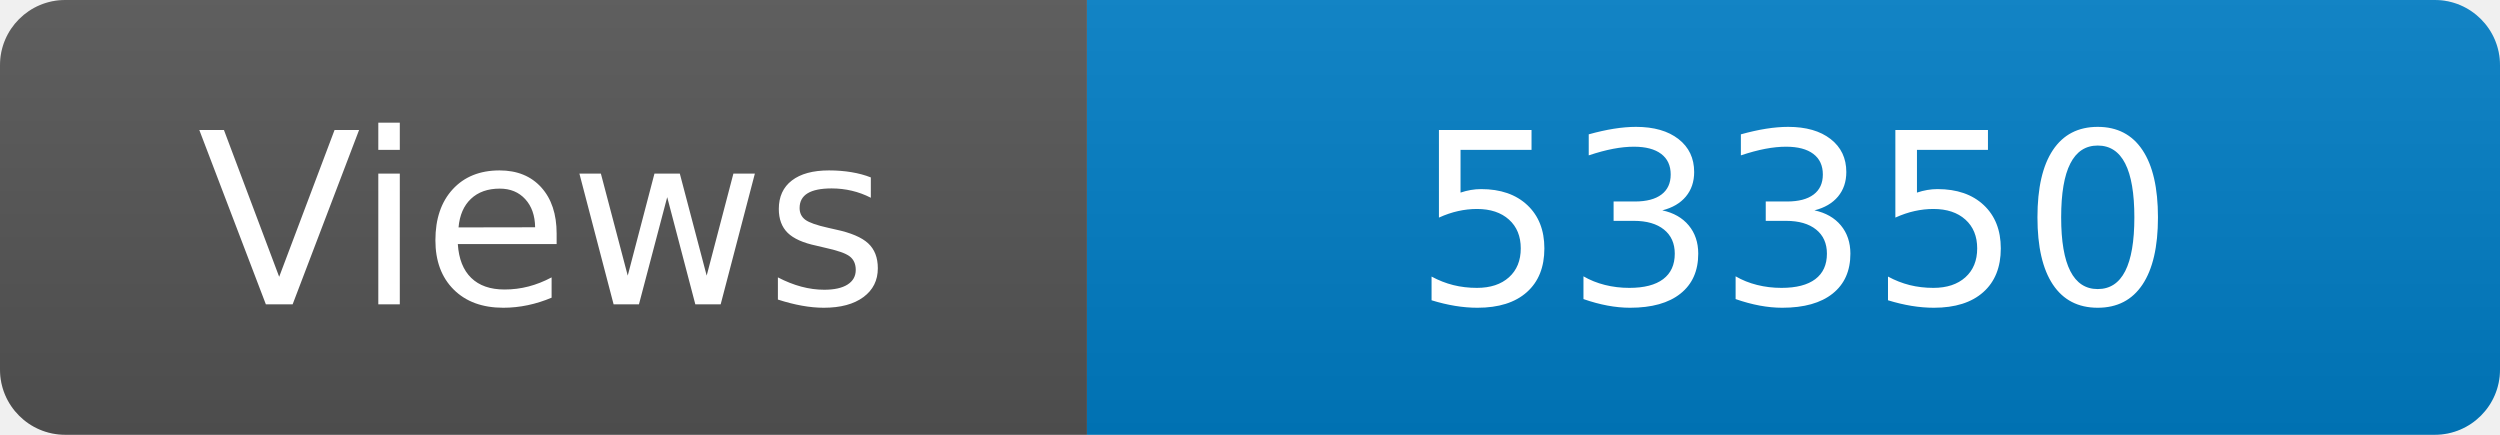
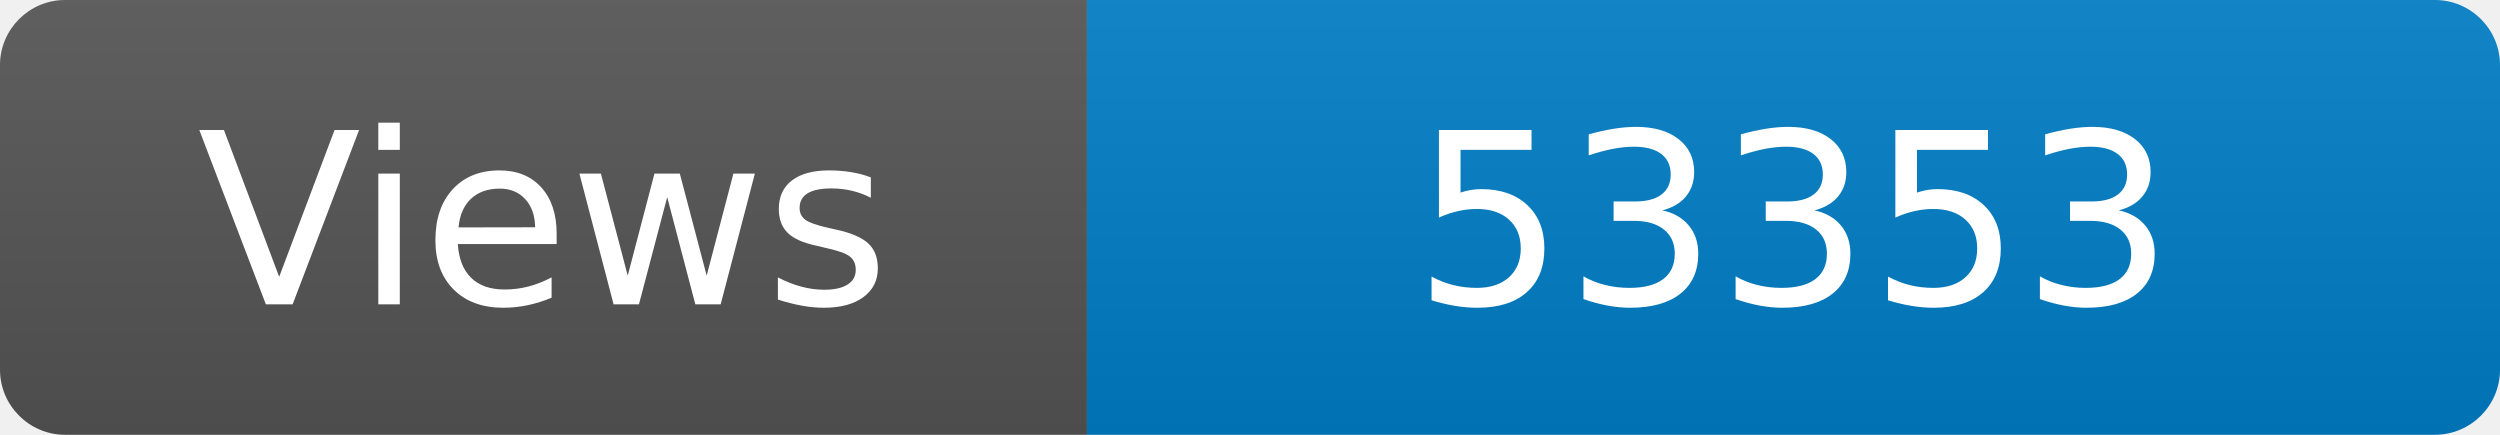
<svg xmlns="http://www.w3.org/2000/svg" width="115" height="20" role="img" aria-label="Maintained?: yes">
  <linearGradient id="s" x2="0" y2="100%">
    <stop offset="0" stop-color="#bbb" stop-opacity=".1" />
    <stop offset="1" stop-opacity=".1" />
  </linearGradient>
  <clipPath id="r">
    <rect width="115" height="20" rx="3" fill="#fff" />
  </clipPath>
  <g clip-path="url(#r)">
    <rect width="50" height="20" fill="#555" />
    <rect x="50" width="160" height="20" fill="#007ec6" />
    <rect width="115" height="20" fill="url(#s)" />
  </g>
  <g fill="#fff" text-anchor="middle" font-family="Verdana,Geneva,DejaVu Sans,sans-serif" font-size="110">
    <text x="250" y="140" transform="scale(.1)" fill="#fff">Views</text>
-     <text x="825" y="140" transform="scale(.1)" fill="#fff">53350</text>
+     <text x="825" y="140" transform="scale(.1)" fill="#fff">53353</text>
  </g>
</svg>
